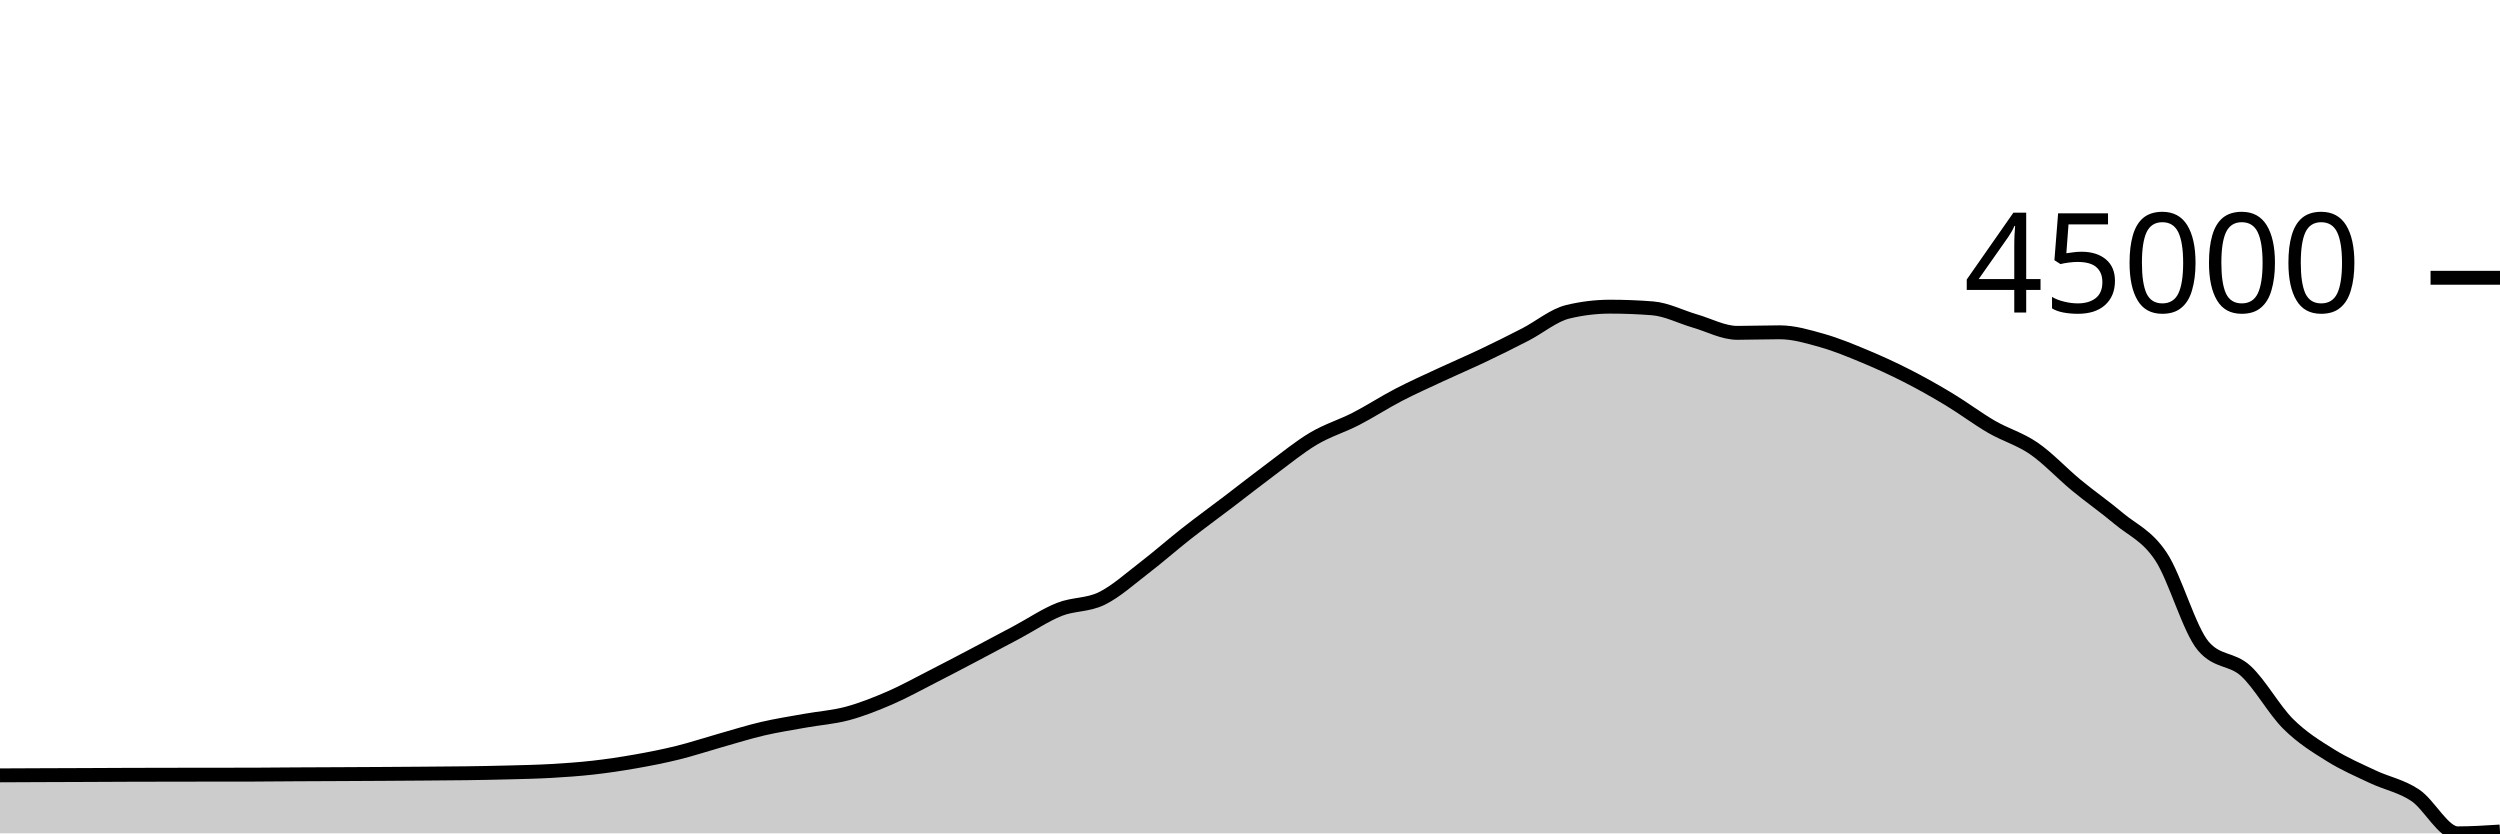
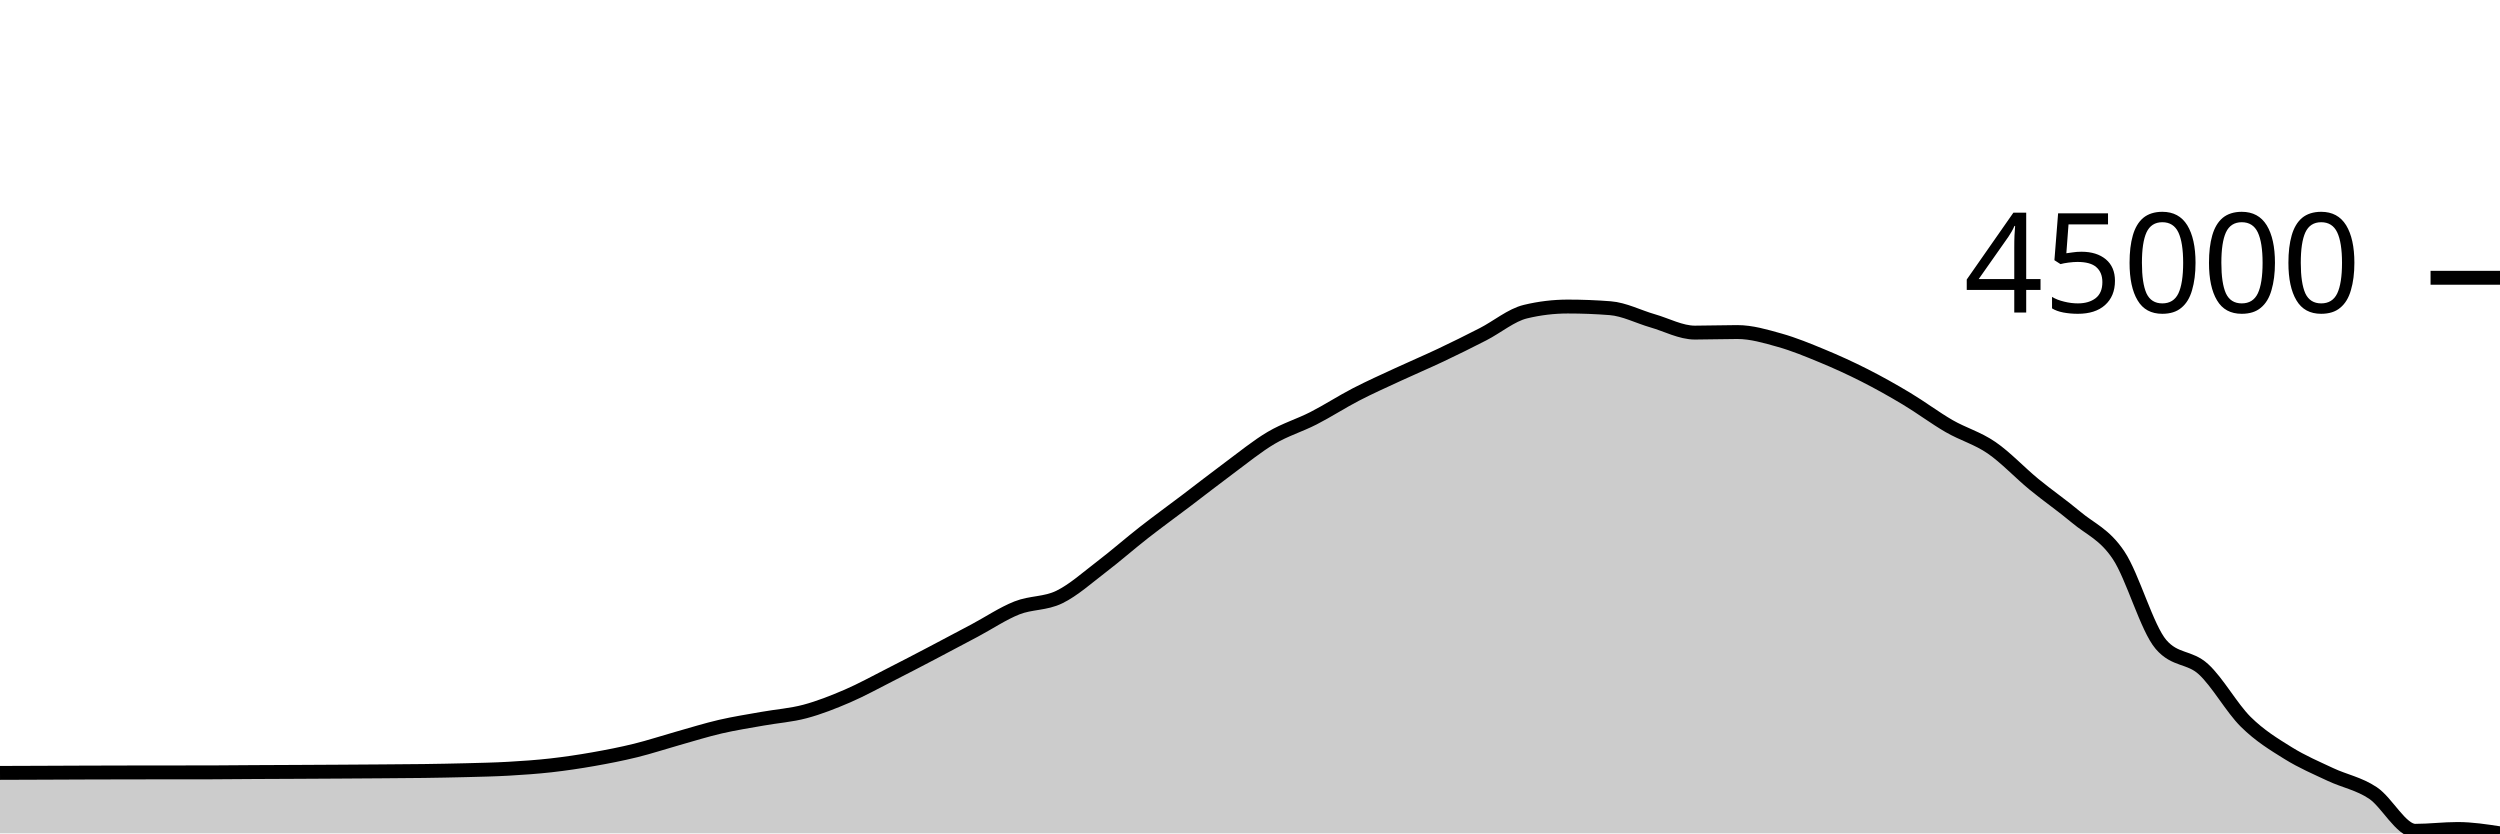
<svg xmlns="http://www.w3.org/2000/svg" viewBox="0 0 180 60">
  <g transform="translate(0,20)">
-     <path class="area" fill="rgba(0, 0, 0, 0.2)" d="M0,35.826C1.017,35.821,2.034,35.816,3.051,35.812C4.068,35.807,5.085,35.805,6.102,35.801C7.119,35.796,8.136,35.79,9.153,35.787C10.169,35.783,11.186,35.782,12.203,35.78C13.22,35.778,14.237,35.777,15.254,35.776C16.271,35.775,17.288,35.775,18.305,35.773C19.322,35.772,20.339,35.758,21.356,35.752C22.373,35.746,23.39,35.743,24.407,35.738C25.424,35.733,26.441,35.728,27.458,35.722C28.475,35.715,29.492,35.709,30.508,35.701C31.525,35.693,32.542,35.689,33.559,35.674C34.576,35.66,35.593,35.643,36.61,35.615C37.627,35.588,38.644,35.569,39.661,35.511C40.678,35.453,41.695,35.383,42.712,35.268C43.729,35.153,44.746,35,45.763,34.821C46.78,34.642,47.797,34.442,48.814,34.191C49.831,33.939,50.847,33.599,51.864,33.312C52.881,33.025,53.898,32.704,54.915,32.467C55.932,32.23,56.949,32.074,57.966,31.891C58.983,31.708,60,31.642,61.017,31.369C62.034,31.095,63.051,30.691,64.068,30.251C65.085,29.81,66.102,29.245,67.119,28.726C68.136,28.208,69.153,27.673,70.169,27.138C71.186,26.604,72.203,26.061,73.22,25.518C74.237,24.974,75.254,24.283,76.271,23.878C77.288,23.474,78.305,23.59,79.322,23.093C80.339,22.596,81.356,21.674,82.373,20.895C83.39,20.116,84.407,19.216,85.424,18.418C86.441,17.62,87.458,16.882,88.475,16.109C89.492,15.335,90.508,14.532,91.525,13.777C92.542,13.022,93.559,12.182,94.576,11.579C95.593,10.976,96.61,10.681,97.627,10.158C98.644,9.635,99.661,8.97,100.678,8.441C101.695,7.912,102.712,7.459,103.729,6.985C104.746,6.511,105.763,6.08,106.78,5.596C107.797,5.112,108.814,4.608,109.831,4.083C110.847,3.558,111.864,2.694,112.881,2.449C113.898,2.203,114.915,2.08,115.932,2.08C116.949,2.08,117.966,2.12,118.983,2.2C120,2.28,121.017,2.817,122.034,3.111C123.051,3.405,124.068,3.965,125.085,3.965C126.102,3.965,127.119,3.925,128.136,3.925C129.153,3.925,130.169,4.229,131.186,4.516C132.203,4.803,133.22,5.224,134.237,5.647C135.254,6.07,136.271,6.535,137.288,7.053C138.305,7.571,139.322,8.143,140.339,8.756C141.356,9.368,142.373,10.14,143.39,10.73C144.407,11.319,145.424,11.591,146.441,12.291C147.458,12.992,148.475,14.093,149.492,14.932C150.508,15.772,151.525,16.47,152.542,17.327C153.559,18.184,154.576,18.541,155.593,20.074C156.61,21.607,157.627,25.335,158.644,26.524C159.661,27.714,160.678,27.376,161.695,28.308C162.712,29.241,163.729,31.107,164.746,32.119C165.763,33.132,166.78,33.747,167.797,34.382C168.814,35.016,169.831,35.449,170.847,35.929C171.864,36.409,172.881,36.582,173.898,37.26C174.915,37.939,175.932,40,176.949,40C177.966,40,178.983,39.935,180,39.869L180,40C178.983,40,177.966,40,176.949,40C175.932,40,174.915,40,173.898,40C172.881,40,171.864,40,170.847,40C169.831,40,168.814,40,167.797,40C166.78,40,165.763,40,164.746,40C163.729,40,162.712,40,161.695,40C160.678,40,159.661,40,158.644,40C157.627,40,156.61,40,155.593,40C154.576,40,153.559,40,152.542,40C151.525,40,150.508,40,149.492,40C148.475,40,147.458,40,146.441,40C145.424,40,144.407,40,143.39,40C142.373,40,141.356,40,140.339,40C139.322,40,138.305,40,137.288,40C136.271,40,135.254,40,134.237,40C133.22,40,132.203,40,131.186,40C130.169,40,129.153,40,128.136,40C127.119,40,126.102,40,125.085,40C124.068,40,123.051,40,122.034,40C121.017,40,120,40,118.983,40C117.966,40,116.949,40,115.932,40C114.915,40,113.898,40,112.881,40C111.864,40,110.847,40,109.831,40C108.814,40,107.797,40,106.78,40C105.763,40,104.746,40,103.729,40C102.712,40,101.695,40,100.678,40C99.661,40,98.644,40,97.627,40C96.61,40,95.593,40,94.576,40C93.559,40,92.542,40,91.525,40C90.508,40,89.492,40,88.475,40C87.458,40,86.441,40,85.424,40C84.407,40,83.39,40,82.373,40C81.356,40,80.339,40,79.322,40C78.305,40,77.288,40,76.271,40C75.254,40,74.237,40,73.22,40C72.203,40,71.186,40,70.169,40C69.153,40,68.136,40,67.119,40C66.102,40,65.085,40,64.068,40C63.051,40,62.034,40,61.017,40C60,40,58.983,40,57.966,40C56.949,40,55.932,40,54.915,40C53.898,40,52.881,40,51.864,40C50.847,40,49.831,40,48.814,40C47.797,40,46.78,40,45.763,40C44.746,40,43.729,40,42.712,40C41.695,40,40.678,40,39.661,40C38.644,40,37.627,40,36.61,40C35.593,40,34.576,40,33.559,40C32.542,40,31.525,40,30.508,40C29.492,40,28.475,40,27.458,40C26.441,40,25.424,40,24.407,40C23.39,40,22.373,40,21.356,40C20.339,40,19.322,40,18.305,40C17.288,40,16.271,40,15.254,40C14.237,40,13.22,40,12.203,40C11.186,40,10.169,40,9.153,40C8.136,40,7.119,40,6.102,40C5.085,40,4.068,40,3.051,40C2.034,40,1.017,40,0,40Z" />
-     <path class="line" stroke="black" fill="none" d="M0,35.826C1.017,35.821,2.034,35.816,3.051,35.812C4.068,35.807,5.085,35.805,6.102,35.801C7.119,35.796,8.136,35.79,9.153,35.787C10.169,35.783,11.186,35.782,12.203,35.78C13.22,35.778,14.237,35.777,15.254,35.776C16.271,35.775,17.288,35.775,18.305,35.773C19.322,35.772,20.339,35.758,21.356,35.752C22.373,35.746,23.39,35.743,24.407,35.738C25.424,35.733,26.441,35.728,27.458,35.722C28.475,35.715,29.492,35.709,30.508,35.701C31.525,35.693,32.542,35.689,33.559,35.674C34.576,35.66,35.593,35.643,36.61,35.615C37.627,35.588,38.644,35.569,39.661,35.511C40.678,35.453,41.695,35.383,42.712,35.268C43.729,35.153,44.746,35,45.763,34.821C46.78,34.642,47.797,34.442,48.814,34.191C49.831,33.939,50.847,33.599,51.864,33.312C52.881,33.025,53.898,32.704,54.915,32.467C55.932,32.23,56.949,32.074,57.966,31.891C58.983,31.708,60,31.642,61.017,31.369C62.034,31.095,63.051,30.691,64.068,30.251C65.085,29.81,66.102,29.245,67.119,28.726C68.136,28.208,69.153,27.673,70.169,27.138C71.186,26.604,72.203,26.061,73.22,25.518C74.237,24.974,75.254,24.283,76.271,23.878C77.288,23.474,78.305,23.59,79.322,23.093C80.339,22.596,81.356,21.674,82.373,20.895C83.39,20.116,84.407,19.216,85.424,18.418C86.441,17.62,87.458,16.882,88.475,16.109C89.492,15.335,90.508,14.532,91.525,13.777C92.542,13.022,93.559,12.182,94.576,11.579C95.593,10.976,96.61,10.681,97.627,10.158C98.644,9.635,99.661,8.97,100.678,8.441C101.695,7.912,102.712,7.459,103.729,6.985C104.746,6.511,105.763,6.08,106.78,5.596C107.797,5.112,108.814,4.608,109.831,4.083C110.847,3.558,111.864,2.694,112.881,2.449C113.898,2.203,114.915,2.08,115.932,2.08C116.949,2.08,117.966,2.12,118.983,2.2C120,2.28,121.017,2.817,122.034,3.111C123.051,3.405,124.068,3.965,125.085,3.965C126.102,3.965,127.119,3.925,128.136,3.925C129.153,3.925,130.169,4.229,131.186,4.516C132.203,4.803,133.22,5.224,134.237,5.647C135.254,6.07,136.271,6.535,137.288,7.053C138.305,7.571,139.322,8.143,140.339,8.756C141.356,9.368,142.373,10.14,143.39,10.73C144.407,11.319,145.424,11.591,146.441,12.291C147.458,12.992,148.475,14.093,149.492,14.932C150.508,15.772,151.525,16.47,152.542,17.327C153.559,18.184,154.576,18.541,155.593,20.074C156.61,21.607,157.627,25.335,158.644,26.524C159.661,27.714,160.678,27.376,161.695,28.308C162.712,29.241,163.729,31.107,164.746,32.119C165.763,33.132,166.78,33.747,167.797,34.382C168.814,35.016,169.831,35.449,170.847,35.929C171.864,36.409,172.881,36.582,173.898,37.26C174.915,37.939,175.932,40,176.949,40C177.966,40,178.983,39.935,180,39.869" />
+     <path class="area" fill="rgba(0, 0, 0, 0.2)" d="M0,35.648C1.017,35.645,2.034,35.641,3.051,35.637C4.068,35.633,5.085,35.627,6.102,35.624C7.119,35.62,8.136,35.618,9.153,35.616C10.169,35.615,11.186,35.614,12.203,35.612C13.22,35.611,14.237,35.612,15.254,35.61C16.271,35.608,17.288,35.594,18.305,35.589C19.322,35.583,20.339,35.58,21.356,35.575C22.373,35.57,23.39,35.565,24.407,35.558C25.424,35.552,26.441,35.546,27.458,35.538C28.475,35.53,29.492,35.526,30.508,35.512C31.525,35.497,32.542,35.48,33.559,35.453C34.576,35.426,35.593,35.407,36.61,35.349C37.627,35.291,38.644,35.221,39.661,35.107C40.678,34.992,41.695,34.841,42.712,34.662C43.729,34.483,44.746,34.285,45.763,34.035C46.78,33.784,47.797,33.446,48.814,33.16C49.831,32.874,50.847,32.555,51.864,32.319C52.881,32.083,53.898,31.928,54.915,31.746C55.932,31.563,56.949,31.497,57.966,31.225C58.983,30.953,60,30.551,61.017,30.113C62.034,29.674,63.051,29.111,64.068,28.595C65.085,28.079,66.102,27.548,67.119,27.015C68.136,26.483,69.153,25.942,70.169,25.401C71.186,24.86,72.203,24.172,73.22,23.769C74.237,23.367,75.254,23.482,76.271,22.987C77.288,22.492,78.305,21.576,79.322,20.8C80.339,20.024,81.356,19.128,82.373,18.334C83.39,17.54,84.407,16.805,85.424,16.035C86.441,15.265,87.458,14.466,88.475,13.714C89.492,12.963,90.508,12.127,91.525,11.526C92.542,10.926,93.559,10.632,94.576,10.111C95.593,9.591,96.61,8.929,97.627,8.403C98.644,7.876,99.661,7.425,100.678,6.953C101.695,6.481,102.712,6.052,103.729,5.571C104.746,5.089,105.763,4.587,106.78,4.064C107.797,3.542,108.814,2.682,109.831,2.438C110.847,2.193,111.864,2.071,112.881,2.071C113.898,2.071,114.915,2.11,115.932,2.19C116.949,2.269,117.966,2.804,118.983,3.097C120,3.389,121.017,3.947,122.034,3.947C123.051,3.947,124.068,3.907,125.085,3.907C126.102,3.907,127.119,4.21,128.136,4.496C129.153,4.781,130.169,5.2,131.186,5.621C132.203,6.041,133.22,6.505,134.237,7.02C135.254,7.536,136.271,8.105,137.288,8.716C138.305,9.326,139.322,10.094,140.339,10.681C141.356,11.267,142.373,11.538,143.39,12.235C144.407,12.933,145.424,14.029,146.441,14.864C147.458,15.7,148.475,16.395,149.492,17.248C150.508,18.101,151.525,18.456,152.542,19.982C153.559,21.508,154.576,25.219,155.593,26.403C156.61,27.587,157.627,27.251,158.644,28.179C159.661,29.107,160.678,30.965,161.695,31.973C162.712,32.98,163.729,33.593,164.746,34.225C165.763,34.857,166.78,35.287,167.797,35.765C168.814,36.242,169.831,36.415,170.847,37.09C171.864,37.765,172.881,39.817,173.898,39.817C174.915,39.817,175.932,39.687,176.949,39.687C177.966,39.687,178.983,39.844,180,40L180,40C178.983,40,177.966,40,176.949,40C175.932,40,174.915,40,173.898,40C172.881,40,171.864,40,170.847,40C169.831,40,168.814,40,167.797,40C166.78,40,165.763,40,164.746,40C163.729,40,162.712,40,161.695,40C160.678,40,159.661,40,158.644,40C157.627,40,156.61,40,155.593,40C154.576,40,153.559,40,152.542,40C151.525,40,150.508,40,149.492,40C148.475,40,147.458,40,146.441,40C145.424,40,144.407,40,143.39,40C142.373,40,141.356,40,140.339,40C139.322,40,138.305,40,137.288,40C136.271,40,135.254,40,134.237,40C133.22,40,132.203,40,131.186,40C130.169,40,129.153,40,128.136,40C127.119,40,126.102,40,125.085,40C124.068,40,123.051,40,122.034,40C121.017,40,120,40,118.983,40C117.966,40,116.949,40,115.932,40C114.915,40,113.898,40,112.881,40C111.864,40,110.847,40,109.831,40C108.814,40,107.797,40,106.78,40C105.763,40,104.746,40,103.729,40C102.712,40,101.695,40,100.678,40C99.661,40,98.644,40,97.627,40C96.61,40,95.593,40,94.576,40C93.559,40,92.542,40,91.525,40C90.508,40,89.492,40,88.475,40C87.458,40,86.441,40,85.424,40C84.407,40,83.39,40,82.373,40C81.356,40,80.339,40,79.322,40C78.305,40,77.288,40,76.271,40C75.254,40,74.237,40,73.22,40C72.203,40,71.186,40,70.169,40C69.153,40,68.136,40,67.119,40C66.102,40,65.085,40,64.068,40C63.051,40,62.034,40,61.017,40C60,40,58.983,40,57.966,40C56.949,40,55.932,40,54.915,40C53.898,40,52.881,40,51.864,40C50.847,40,49.831,40,48.814,40C47.797,40,46.78,40,45.763,40C44.746,40,43.729,40,42.712,40C41.695,40,40.678,40,39.661,40C38.644,40,37.627,40,36.61,40C35.593,40,34.576,40,33.559,40C32.542,40,31.525,40,30.508,40C29.492,40,28.475,40,27.458,40C26.441,40,25.424,40,24.407,40C23.39,40,22.373,40,21.356,40C20.339,40,19.322,40,18.305,40C17.288,40,16.271,40,15.254,40C14.237,40,13.22,40,12.203,40C11.186,40,10.169,40,9.153,40C8.136,40,7.119,40,6.102,40C5.085,40,4.068,40,3.051,40C2.034,40,1.017,40,0,40Z" />
+     <path class="line" stroke="black" fill="none" d="M0,35.648C1.017,35.645,2.034,35.641,3.051,35.637C4.068,35.633,5.085,35.627,6.102,35.624C7.119,35.62,8.136,35.618,9.153,35.616C10.169,35.615,11.186,35.614,12.203,35.612C13.22,35.611,14.237,35.612,15.254,35.61C16.271,35.608,17.288,35.594,18.305,35.589C19.322,35.583,20.339,35.58,21.356,35.575C22.373,35.57,23.39,35.565,24.407,35.558C25.424,35.552,26.441,35.546,27.458,35.538C28.475,35.53,29.492,35.526,30.508,35.512C31.525,35.497,32.542,35.48,33.559,35.453C34.576,35.426,35.593,35.407,36.61,35.349C37.627,35.291,38.644,35.221,39.661,35.107C40.678,34.992,41.695,34.841,42.712,34.662C43.729,34.483,44.746,34.285,45.763,34.035C46.78,33.784,47.797,33.446,48.814,33.16C49.831,32.874,50.847,32.555,51.864,32.319C52.881,32.083,53.898,31.928,54.915,31.746C55.932,31.563,56.949,31.497,57.966,31.225C58.983,30.953,60,30.551,61.017,30.113C62.034,29.674,63.051,29.111,64.068,28.595C65.085,28.079,66.102,27.548,67.119,27.015C68.136,26.483,69.153,25.942,70.169,25.401C71.186,24.86,72.203,24.172,73.22,23.769C74.237,23.367,75.254,23.482,76.271,22.987C77.288,22.492,78.305,21.576,79.322,20.8C80.339,20.024,81.356,19.128,82.373,18.334C83.39,17.54,84.407,16.805,85.424,16.035C86.441,15.265,87.458,14.466,88.475,13.714C89.492,12.963,90.508,12.127,91.525,11.526C92.542,10.926,93.559,10.632,94.576,10.111C95.593,9.591,96.61,8.929,97.627,8.403C98.644,7.876,99.661,7.425,100.678,6.953C101.695,6.481,102.712,6.052,103.729,5.571C104.746,5.089,105.763,4.587,106.78,4.064C107.797,3.542,108.814,2.682,109.831,2.438C110.847,2.193,111.864,2.071,112.881,2.071C113.898,2.071,114.915,2.11,115.932,2.19C116.949,2.269,117.966,2.804,118.983,3.097C120,3.389,121.017,3.947,122.034,3.947C123.051,3.947,124.068,3.907,125.085,3.907C126.102,3.907,127.119,4.21,128.136,4.496C129.153,4.781,130.169,5.2,131.186,5.621C132.203,6.041,133.22,6.505,134.237,7.02C135.254,7.536,136.271,8.105,137.288,8.716C138.305,9.326,139.322,10.094,140.339,10.681C141.356,11.267,142.373,11.538,143.39,12.235C144.407,12.933,145.424,14.029,146.441,14.864C147.458,15.7,148.475,16.395,149.492,17.248C150.508,18.101,151.525,18.456,152.542,19.982C153.559,21.508,154.576,25.219,155.593,26.403C156.61,27.587,157.627,27.251,158.644,28.179C159.661,29.107,160.678,30.965,161.695,31.973C162.712,32.98,163.729,33.593,164.746,34.225C165.763,34.857,166.78,35.287,167.797,35.765C168.814,36.242,169.831,36.415,170.847,37.09C171.864,37.765,172.881,39.817,173.898,39.817C174.915,39.817,175.932,39.687,176.949,39.687C177.966,39.687,178.983,39.844,180,40" />
    <path class="axis-ceiling" stroke-width="1" stroke="black" fill="none" d="M175,0L180,0" />
    <text class="axis-ceiling-label" font-family="sans-serif" text-anchor="end" font-size="10px" x="170" y="2.5">45000</text>
  </g>
</svg>
